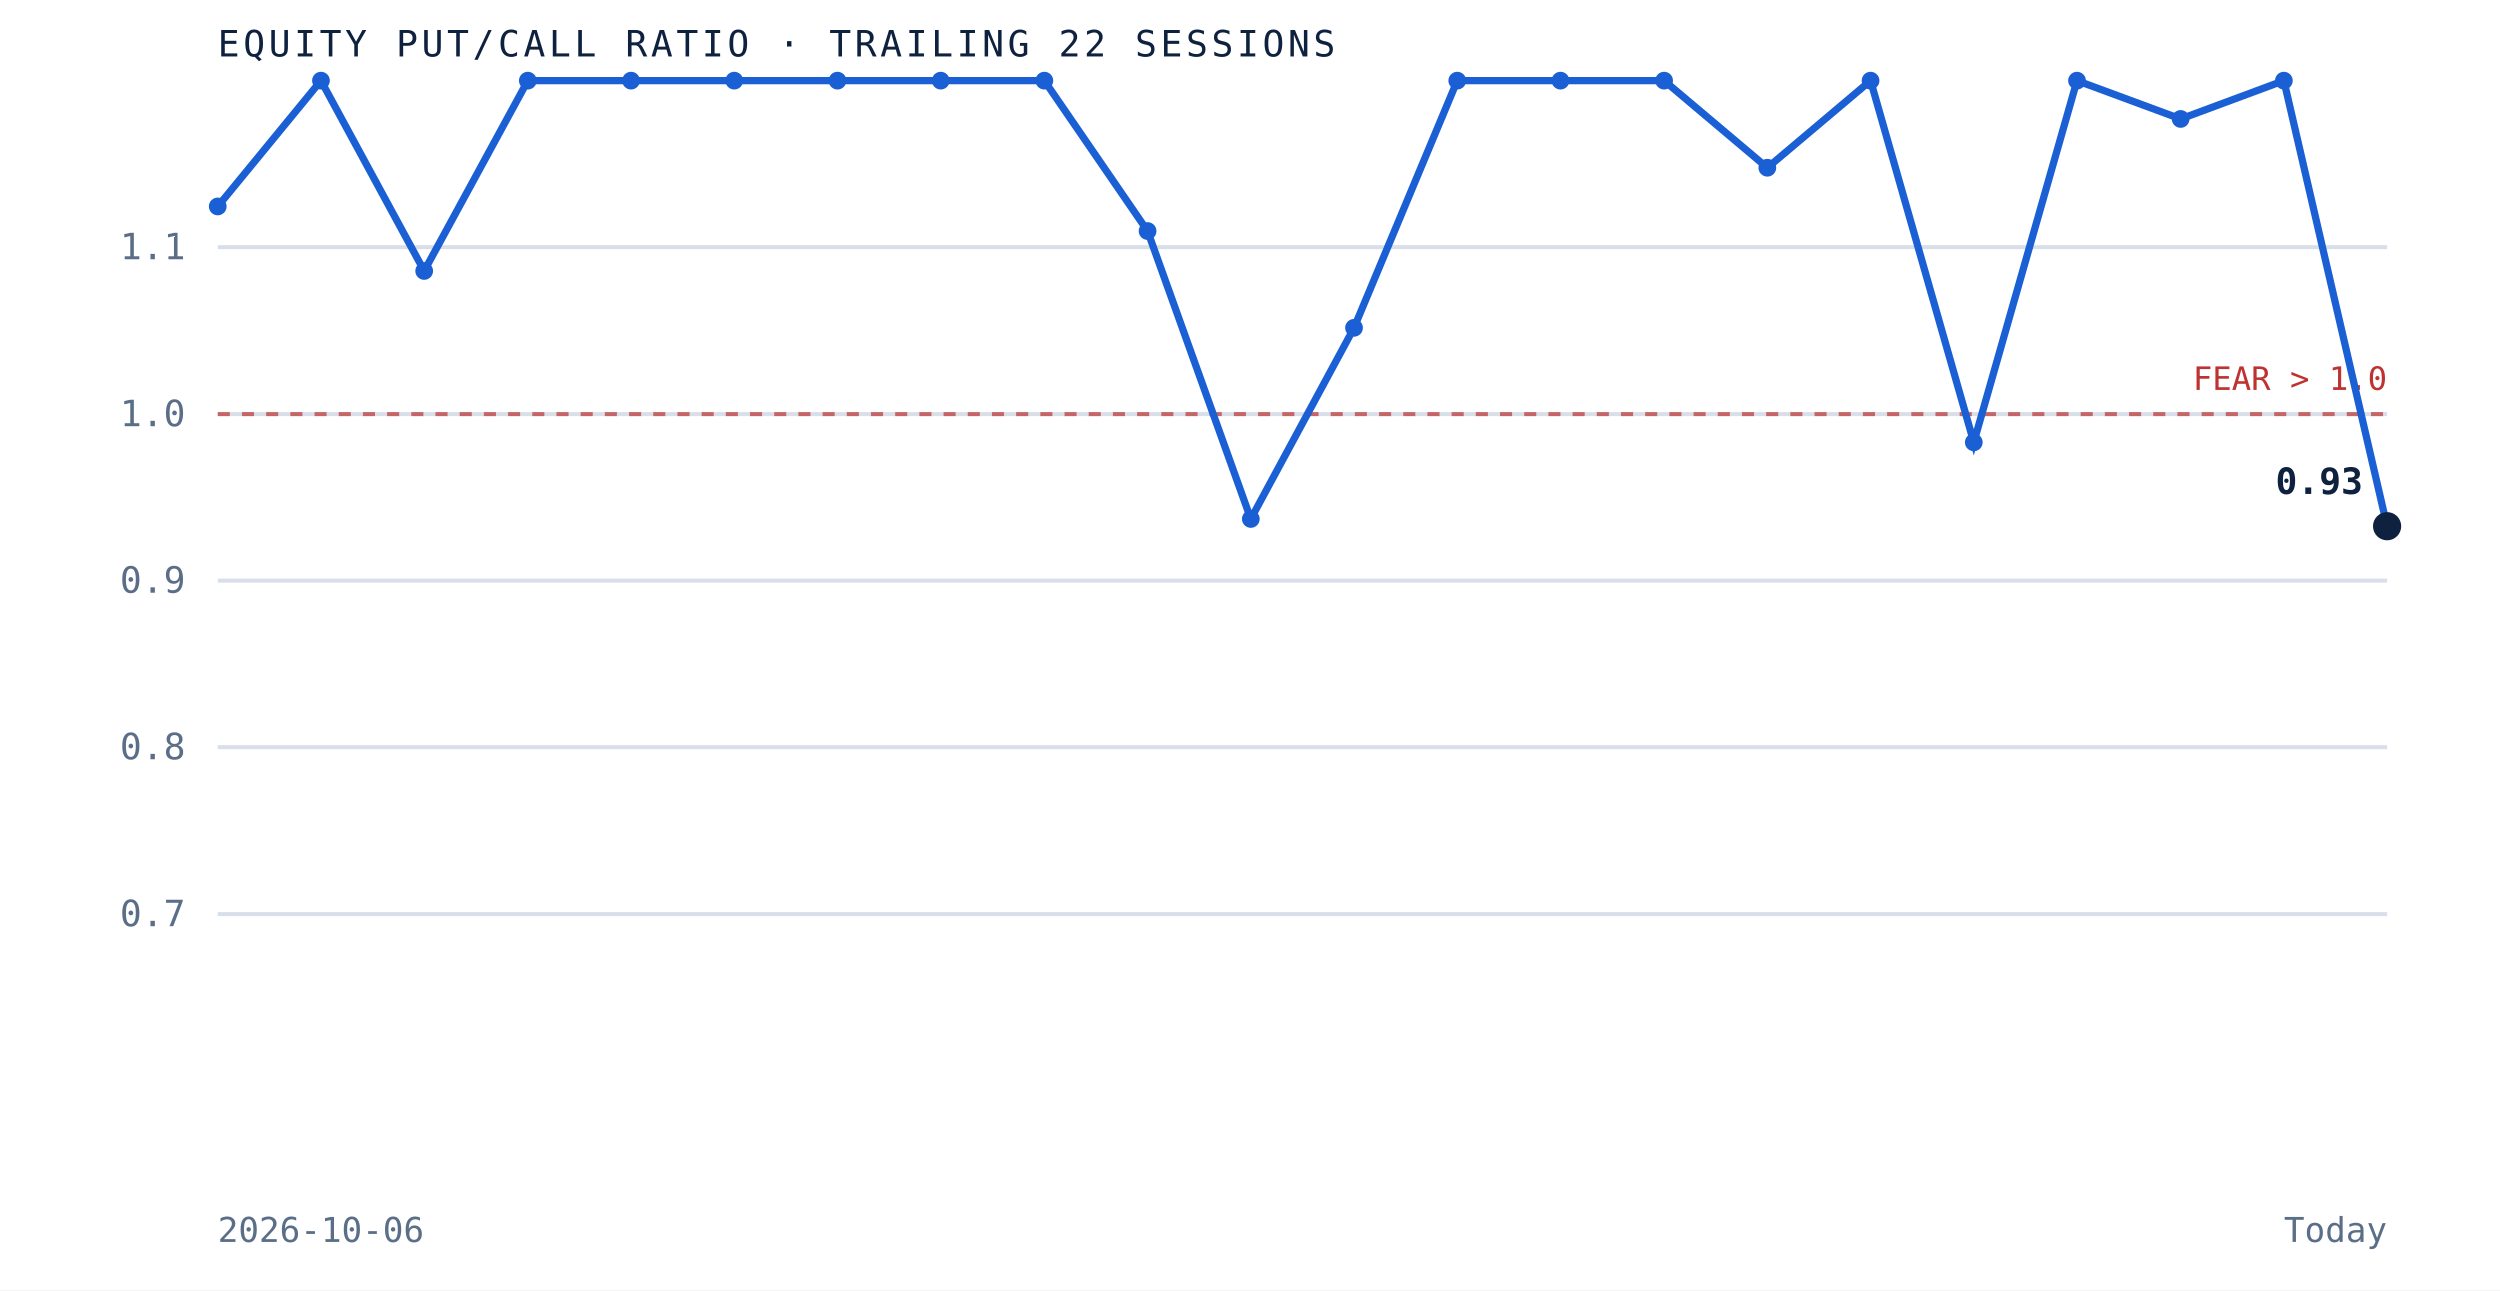
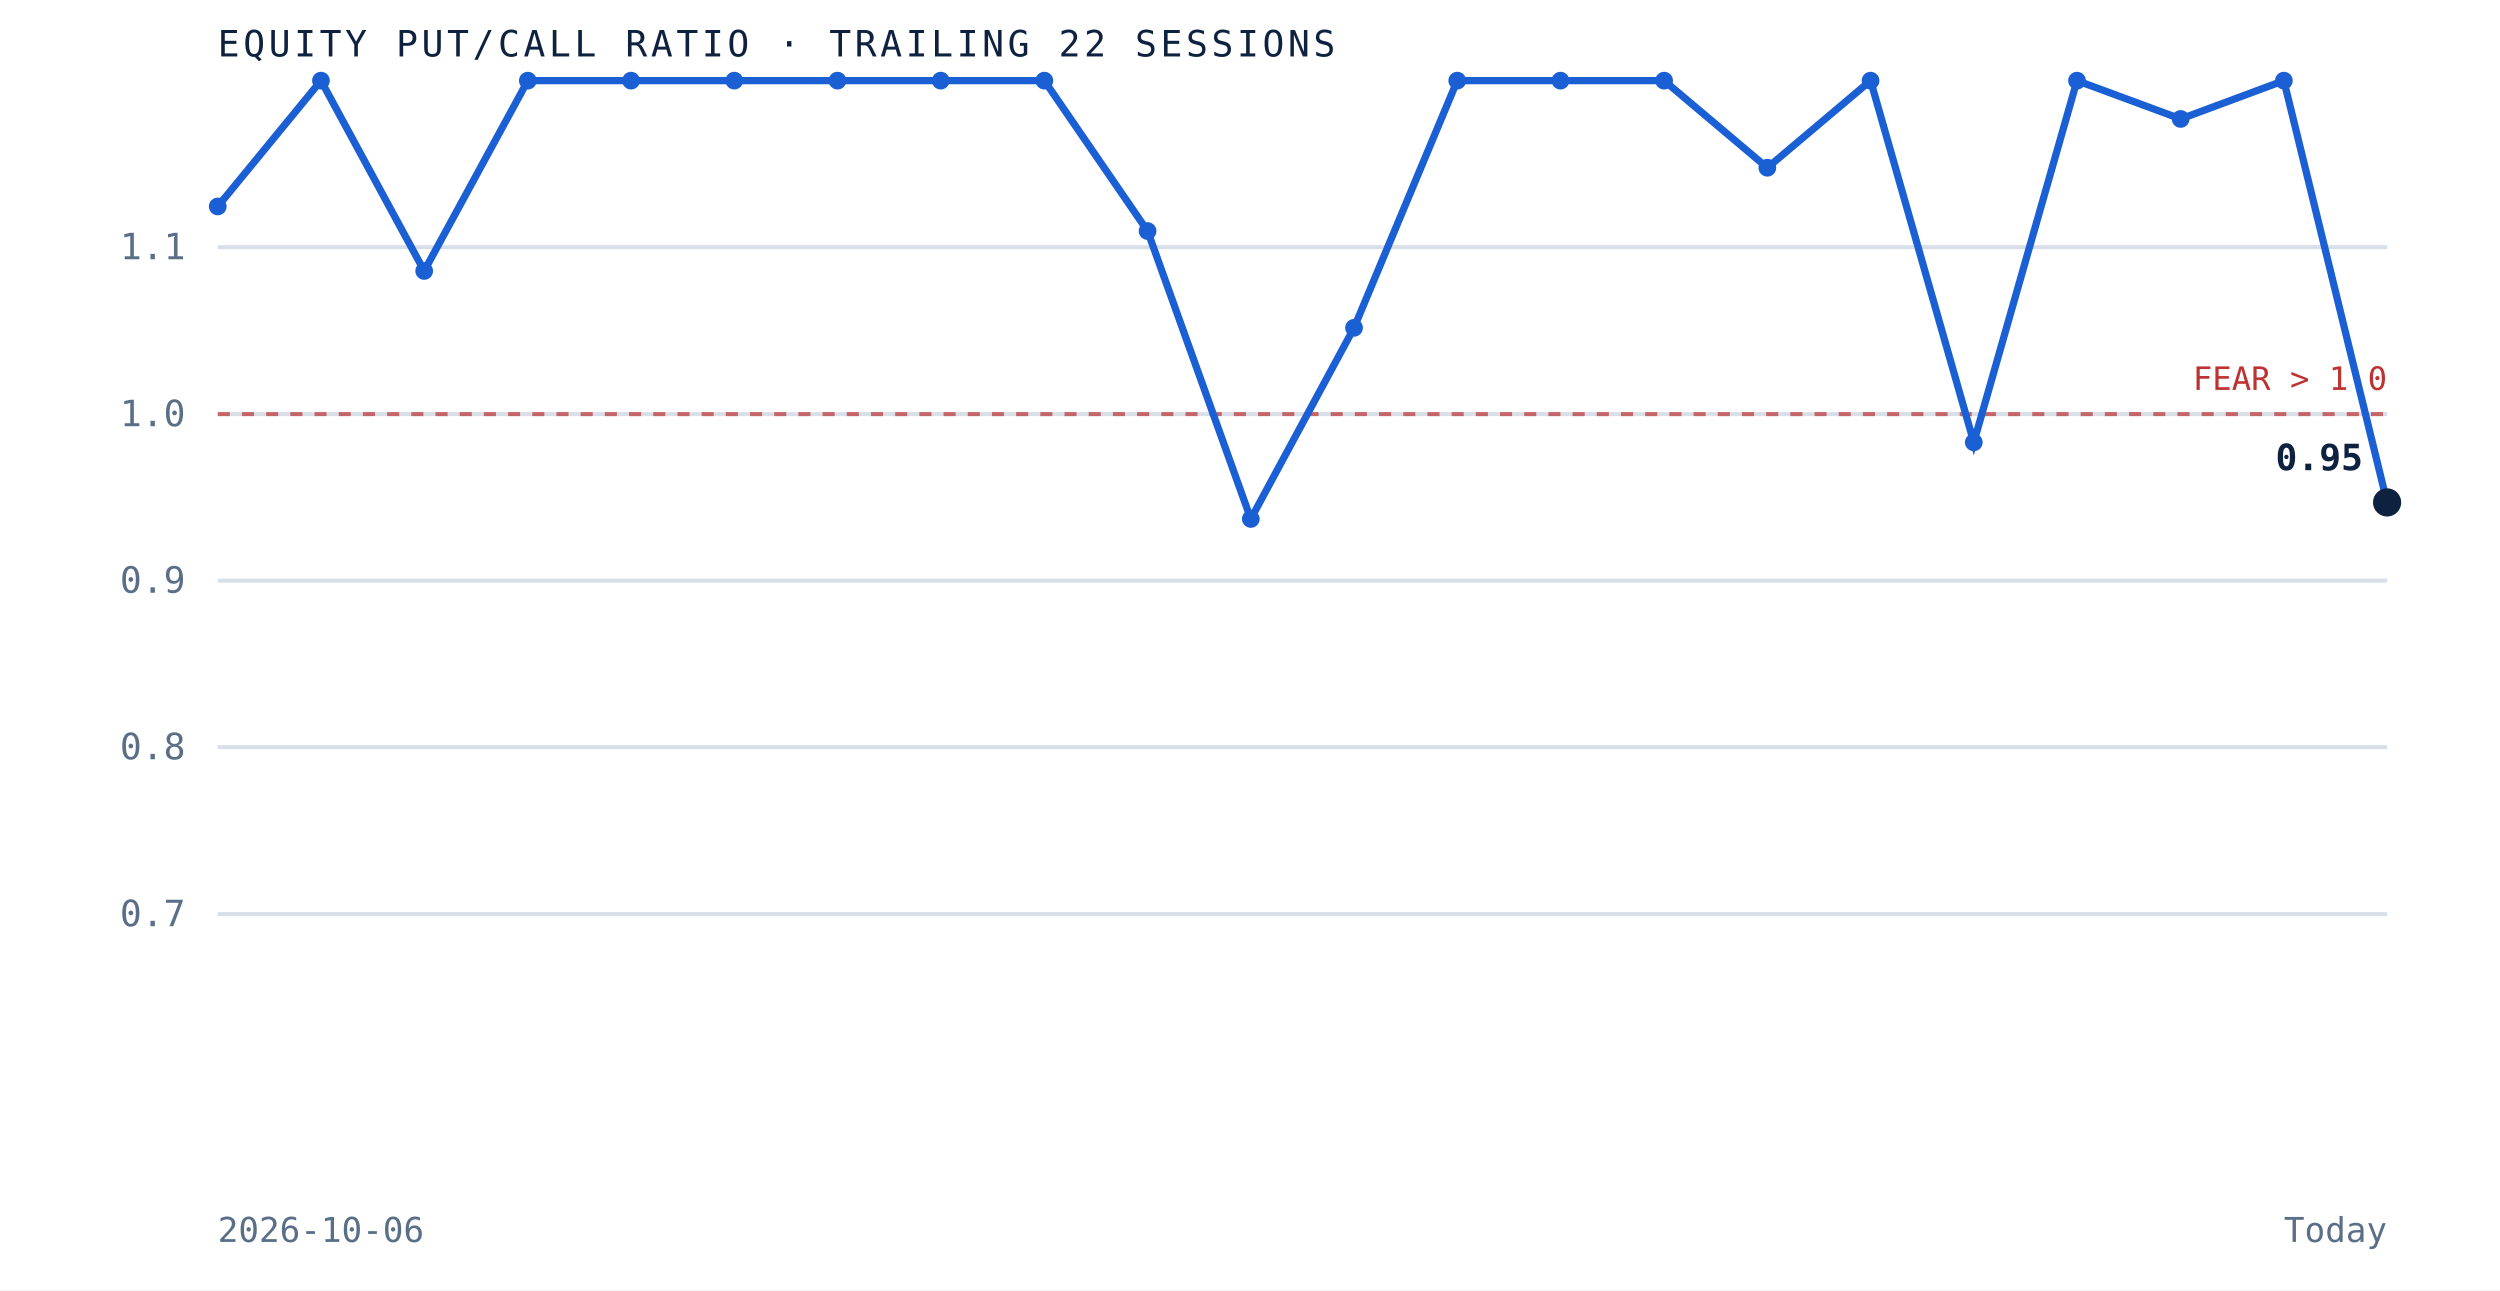
<svg xmlns="http://www.w3.org/2000/svg" viewBox="0 0 620 320" role="img" aria-label="Equity put to call ratio over the trailing 22 sessions" preserveAspectRatio="xMidYMid meet" style="width:100%;height:auto;display:block">
  <rect x="0" y="0" width="620" height="320" fill="white" />
  <line x1="54" y1="226.7" x2="592" y2="226.7" stroke="#d8dfe9" stroke-width="1" />
  <text x="46" y="229.7" text-anchor="end" font-family="'JetBrains Mono', monospace" font-size="9" fill="#5a6f87">0.7</text>
  <line x1="54" y1="185.3" x2="592" y2="185.3" stroke="#d8dfe9" stroke-width="1" />
  <text x="46" y="188.3" text-anchor="end" font-family="'JetBrains Mono', monospace" font-size="9" fill="#5a6f87">0.8</text>
  <line x1="54" y1="144.0" x2="592" y2="144.0" stroke="#d8dfe9" stroke-width="1" />
  <text x="46" y="147.0" text-anchor="end" font-family="'JetBrains Mono', monospace" font-size="9" fill="#5a6f87">0.9</text>
  <line x1="54" y1="102.7" x2="592" y2="102.7" stroke="#d8dfe9" stroke-width="1" />
  <text x="46" y="105.7" text-anchor="end" font-family="'JetBrains Mono', monospace" font-size="9" fill="#5a6f87">1.0</text>
  <line x1="54" y1="61.3" x2="592" y2="61.3" stroke="#d8dfe9" stroke-width="1" />
  <text x="46" y="64.3" text-anchor="end" font-family="'JetBrains Mono', monospace" font-size="9" fill="#5a6f87">1.1</text>
  <line x1="54" y1="102.7" x2="592" y2="102.7" stroke="#bf3232" stroke-width="1" stroke-dasharray="3 3" opacity="0.7" />
  <text x="592" y="96.7" text-anchor="end" font-family="'JetBrains Mono', monospace" font-size="8" fill="#bf3232">FEAR &gt; 1.0</text>
-   <path d="M 54.0 51.2 L 79.6 20.0 L 105.2 67.2 L 130.9 20.0 L 156.5 20.0 L 182.1 20.0 L 207.7 20.0 L 233.3 20.0 L 259.0 20.0 L 284.6 57.3 L 310.2 128.7 L 335.8 81.3 L 361.4 20.0 L 387.0 20.0 L 412.7 20.0 L 438.3 41.6 L 463.9 20.0 L 489.5 109.7 L 515.1 20.0 L 540.8 29.5 L 566.4 20.0 L 592.0 130.5" fill="none" stroke="#1a5fd4" stroke-width="1.8" />
+   <path d="M 54.0 51.2 L 79.6 20.0 L 105.2 67.2 L 130.9 20.0 L 156.5 20.0 L 182.1 20.0 L 207.7 20.0 L 233.3 20.0 L 259.0 20.0 L 284.6 57.3 L 310.2 128.7 L 335.8 81.3 L 361.4 20.0 L 387.0 20.0 L 412.7 20.0 L 438.3 41.6 L 463.9 20.0 L 489.5 109.7 L 515.1 20.0 L 540.8 29.5 L 566.4 20.0 L 592.0 124.6" fill="none" stroke="#1a5fd4" stroke-width="1.8" />
  <circle cx="54.0" cy="51.2" r="2.2" fill="#1a5fd4" />
  <circle cx="79.6" cy="20.0" r="2.2" fill="#1a5fd4" />
  <circle cx="105.2" cy="67.2" r="2.2" fill="#1a5fd4" />
  <circle cx="130.9" cy="20.0" r="2.2" fill="#1a5fd4" />
  <circle cx="156.5" cy="20.0" r="2.2" fill="#1a5fd4" />
  <circle cx="182.1" cy="20.0" r="2.2" fill="#1a5fd4" />
  <circle cx="207.7" cy="20.0" r="2.2" fill="#1a5fd4" />
  <circle cx="233.3" cy="20.0" r="2.2" fill="#1a5fd4" />
  <circle cx="259.0" cy="20.0" r="2.2" fill="#1a5fd4" />
  <circle cx="284.6" cy="57.3" r="2.2" fill="#1a5fd4" />
  <circle cx="310.2" cy="128.7" r="2.2" fill="#1a5fd4" />
  <circle cx="335.8" cy="81.3" r="2.2" fill="#1a5fd4" />
  <circle cx="361.4" cy="20.0" r="2.2" fill="#1a5fd4" />
  <circle cx="387.0" cy="20.0" r="2.2" fill="#1a5fd4" />
  <circle cx="412.7" cy="20.0" r="2.2" fill="#1a5fd4" />
  <circle cx="438.3" cy="41.6" r="2.2" fill="#1a5fd4" />
  <circle cx="463.9" cy="20.0" r="2.2" fill="#1a5fd4" />
  <circle cx="489.5" cy="109.7" r="2.2" fill="#1a5fd4" />
  <circle cx="515.1" cy="20.0" r="2.2" fill="#1a5fd4" />
  <circle cx="540.8" cy="29.5" r="2.2" fill="#1a5fd4" />
  <circle cx="566.4" cy="20.0" r="2.2" fill="#1a5fd4" />
-   <circle cx="592.0" cy="130.5" r="3.5" fill="#0e2240" />
-   <text x="586.0" y="122.5" text-anchor="end" font-family="'JetBrains Mono', monospace" font-size="9" font-weight="bold" fill="#0e2240">0.93</text>
+   <circle cx="592.0" cy="124.6" r="3.5" fill="#0e2240" />
+   <text x="586.0" y="116.6" text-anchor="end" font-family="'JetBrains Mono', monospace" font-size="9" font-weight="bold" fill="#0e2240">0.95</text>
  <text x="54" y="14" font-family="'JetBrains Mono', monospace" font-size="9" letter-spacing="0.1em" fill="#0e2240">EQUITY PUT/CALL RATIO · TRAILING 22 SESSIONS</text>
  <text x="54" y="308" font-family="'JetBrains Mono', monospace" font-size="8.5" fill="#5a6f87">2026-10-06</text>
  <text x="592" y="308" text-anchor="end" font-family="'JetBrains Mono', monospace" font-size="8.5" fill="#5a6f87">Today</text>
</svg>
